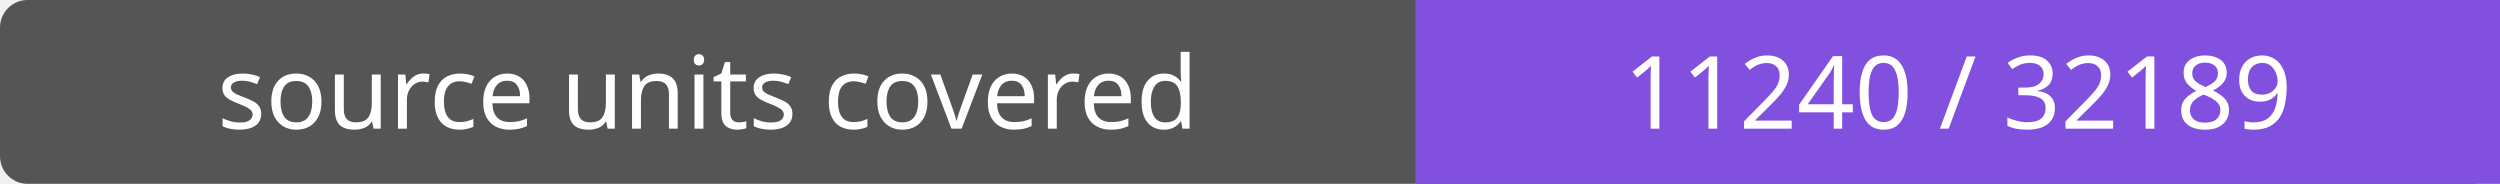
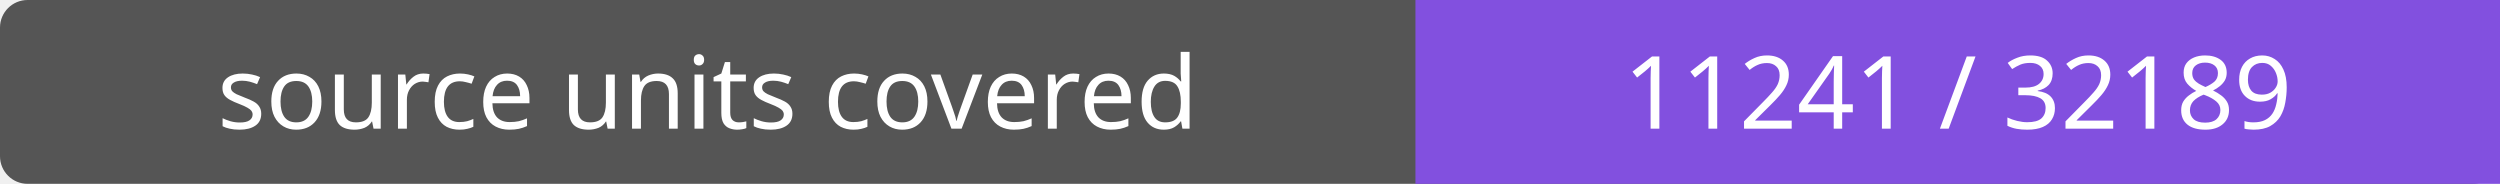
- <svg xmlns="http://www.w3.org/2000/svg" width="272" height="20" role="img" aria-label="source units covered: 11240 / 32189">
+ <svg xmlns="http://www.w3.org/2000/svg" width="272" height="20" role="img" aria-label="source units covered: 11241 / 32189">
  <rect width="272" height="20" rx="3" fill="#555" />
  <path fill="#8250df" d="M154 0h118v20H154z" />
  <g fill="#fff" text-anchor="middle" font-family="Verdana,sans-serif" font-size="11">
    <text x="77.0" y="14">source units covered</text>
-     <text x="213.0" y="14">11240 / 32189</text>
+     <text x="213.0" y="14">11241 / 32189</text>
  </g>
</svg>
